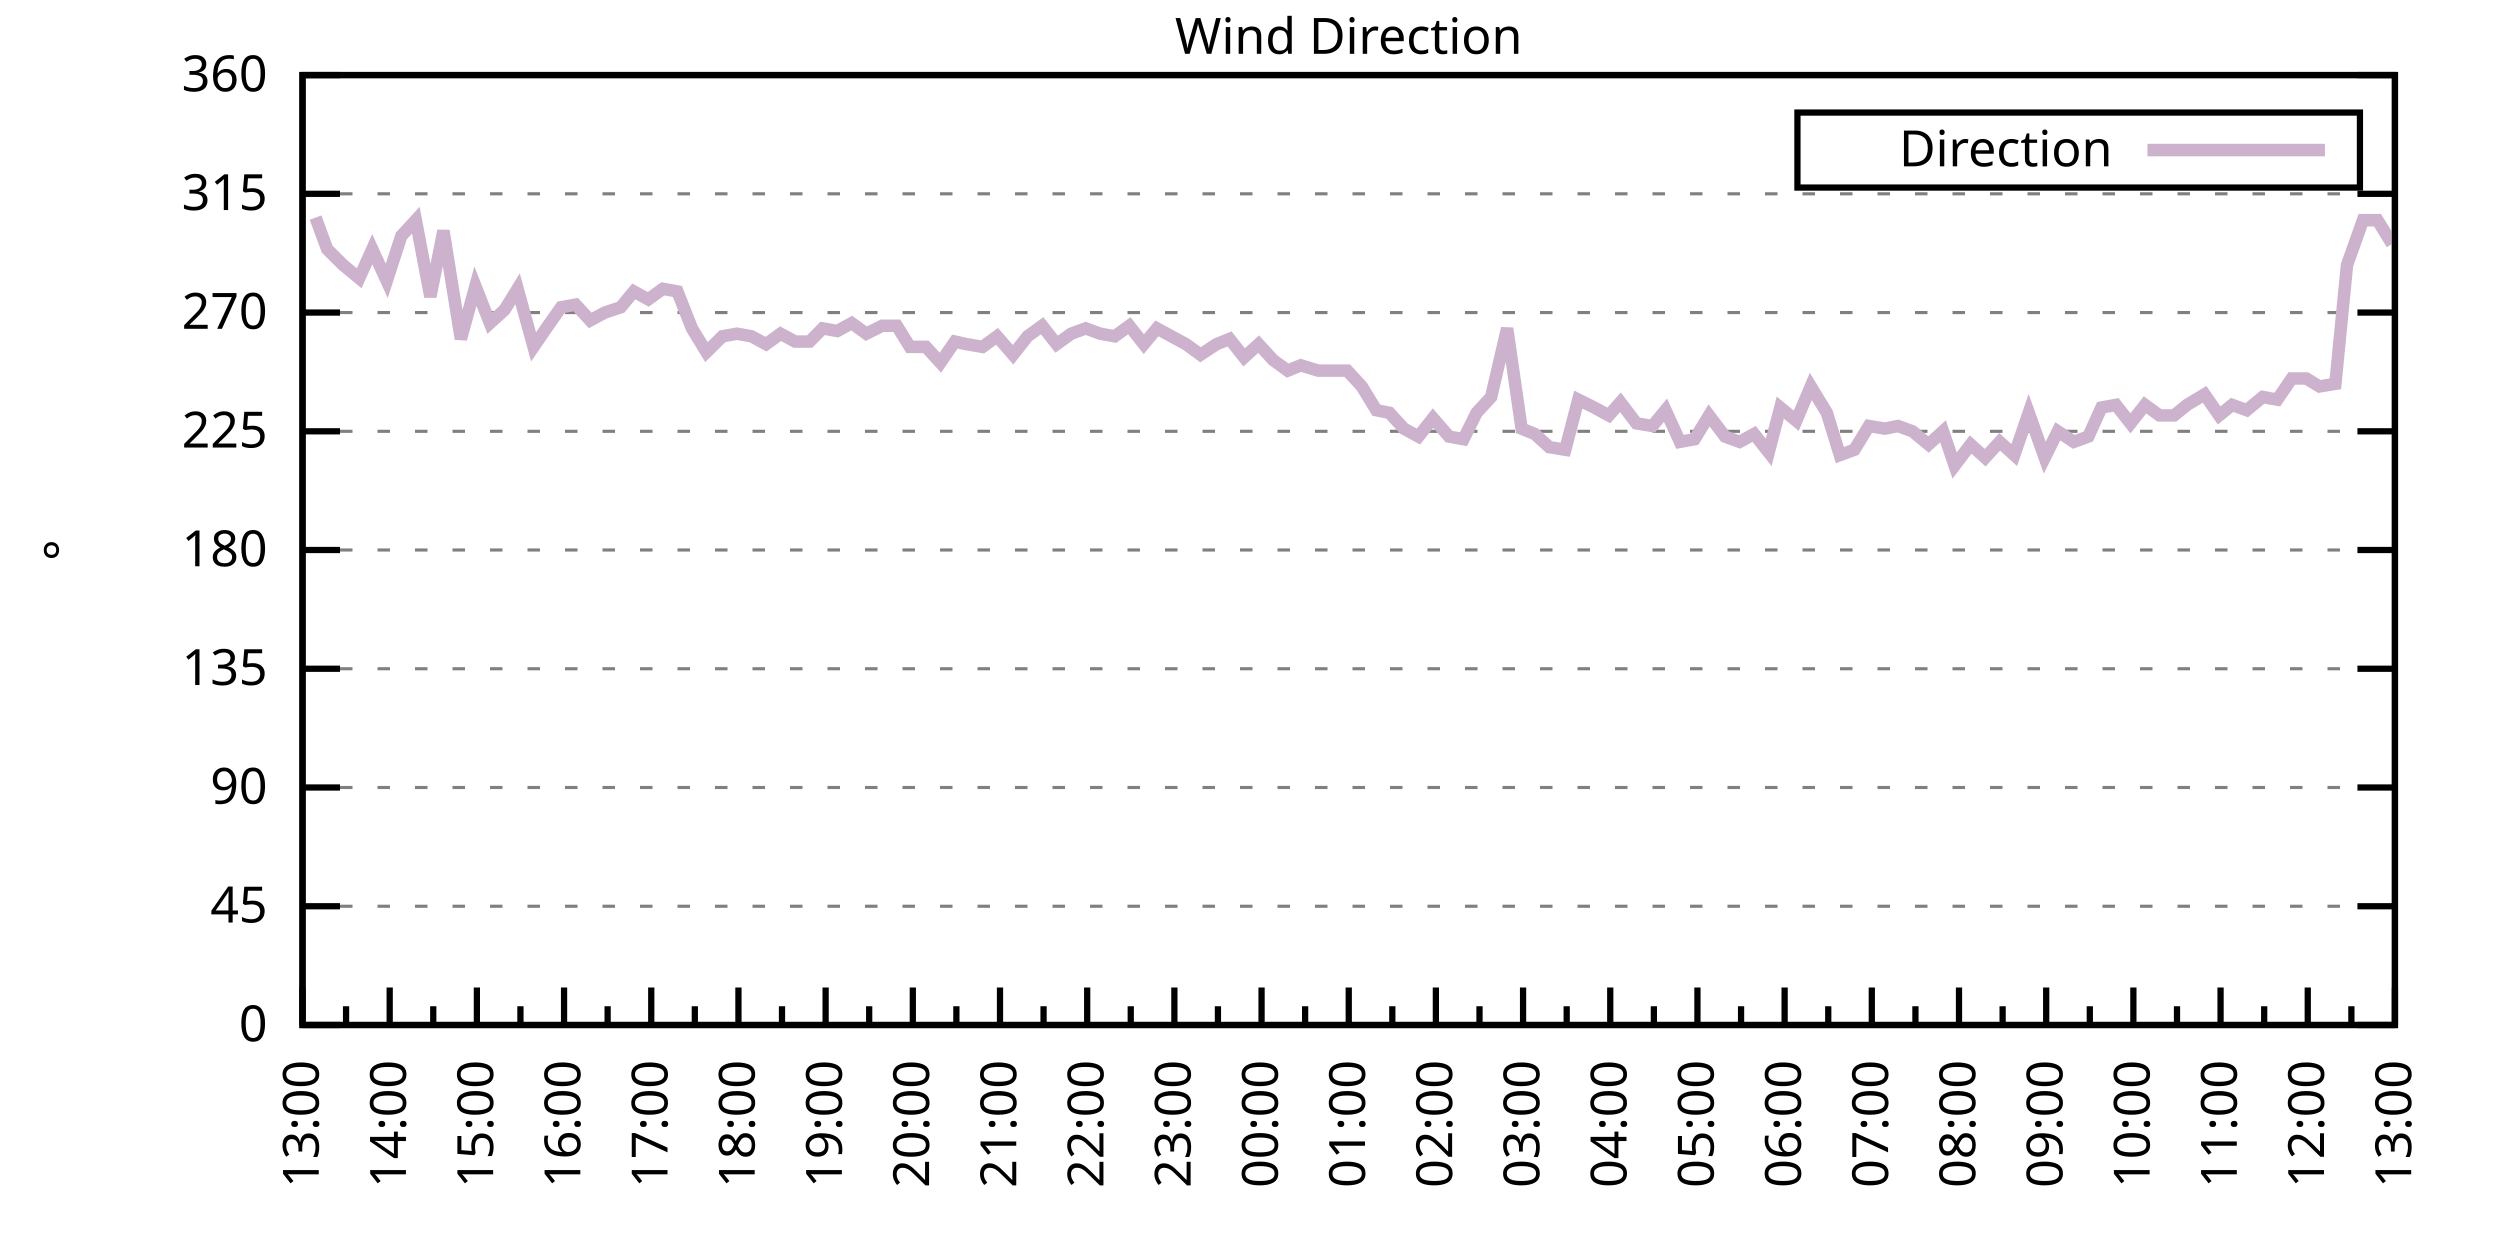
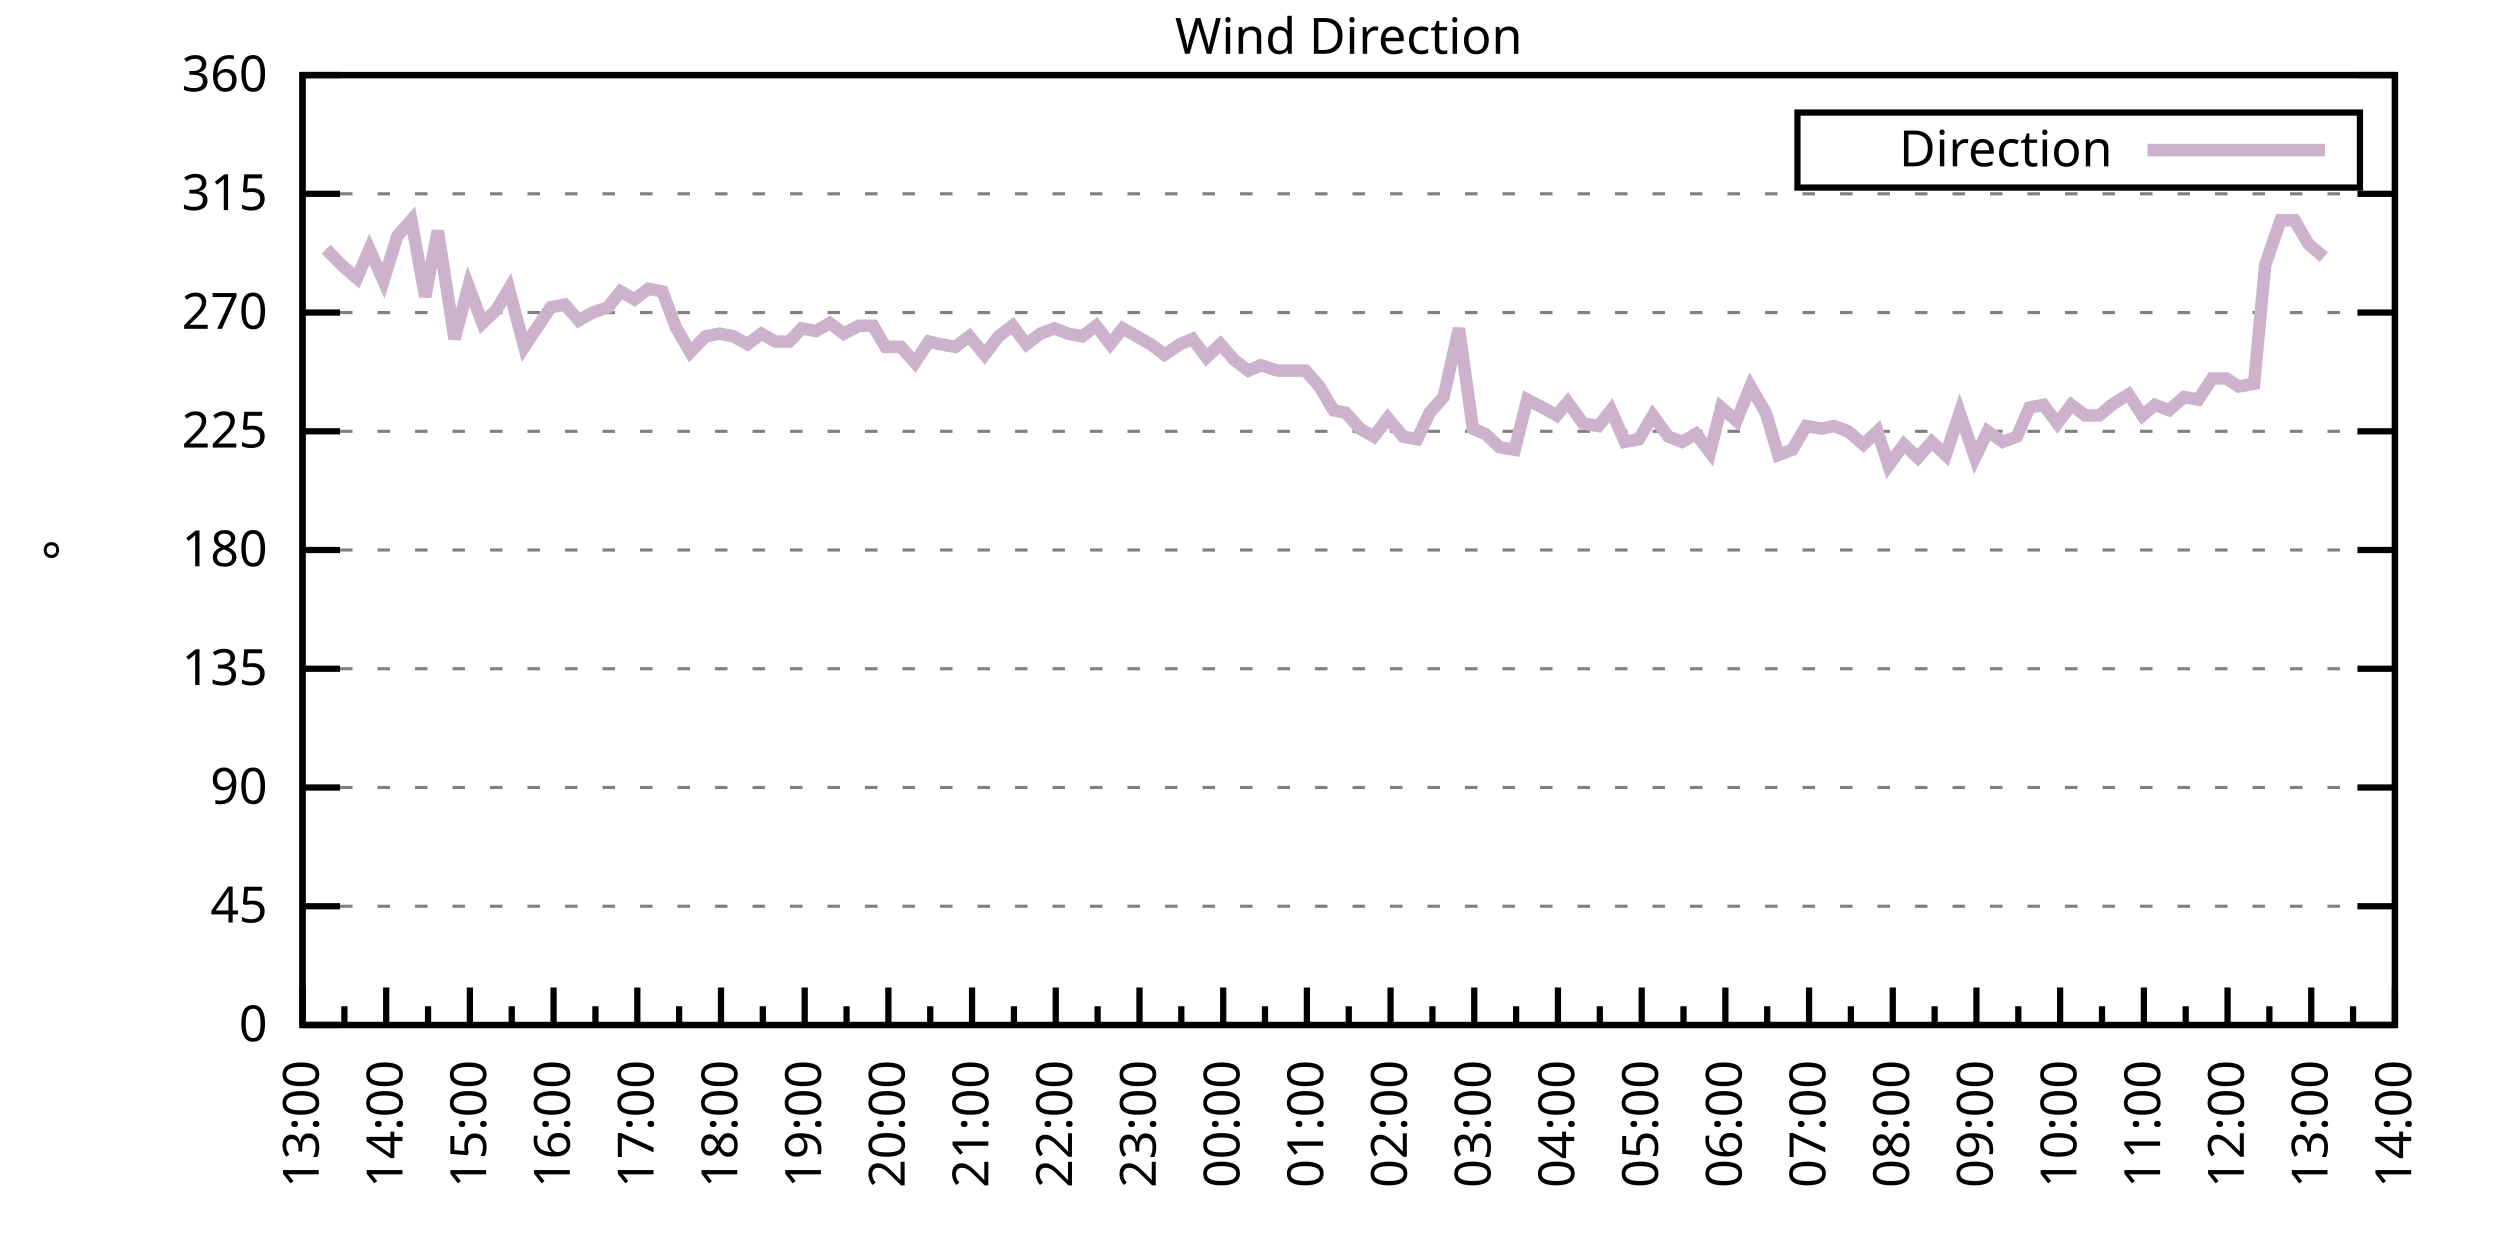
<svg xmlns="http://www.w3.org/2000/svg" xmlns:xlink="http://www.w3.org/1999/xlink" width="400" height="200" viewBox="0 0 400 200">
  <g id="gnuplot_canvas">
    <rect x="0" y="0" width="400" height="200" fill="none" />
    <defs>
      <circle id="gpDot" r="0.5" stroke-width="0.5" stroke="currentColor" />
      <path id="gpPt0" stroke-width="0.333" stroke="currentColor" d="M-1,0 h2 M0,-1 v2" />
      <path id="gpPt1" stroke-width="0.333" stroke="currentColor" d="M-1,-1 L1,1 M1,-1 L-1,1" />
      <path id="gpPt2" stroke-width="0.333" stroke="currentColor" d="M-1,0 L1,0 M0,-1 L0,1 M-1,-1 L1,1 M-1,1 L1,-1" />
      <rect id="gpPt3" stroke-width="0.333" stroke="currentColor" x="-1" y="-1" width="2" height="2" />
      <rect id="gpPt4" stroke-width="0.333" stroke="currentColor" fill="currentColor" x="-1" y="-1" width="2" height="2" />
      <circle id="gpPt5" stroke-width="0.333" stroke="currentColor" cx="0" cy="0" r="1" />
      <use xlink:href="#gpPt5" id="gpPt6" fill="currentColor" stroke="none" />
      <path id="gpPt7" stroke-width="0.333" stroke="currentColor" d="M0,-1.33 L-1.33,0.67 L1.33,0.67 z" />
      <use xlink:href="#gpPt7" id="gpPt8" fill="currentColor" stroke="none" />
      <use xlink:href="#gpPt7" id="gpPt9" stroke="currentColor" transform="rotate(180)" />
      <use xlink:href="#gpPt9" id="gpPt10" fill="currentColor" stroke="none" />
      <use xlink:href="#gpPt3" id="gpPt11" stroke="currentColor" transform="rotate(45)" />
      <use xlink:href="#gpPt11" id="gpPt12" fill="currentColor" stroke="none" />
      <path id="gpPt13" stroke-width="0.333" stroke="currentColor" d="M0,1.330 L1.265,0.411 L0.782,-1.067 L-0.782,-1.076 L-1.265,0.411 z" />
      <use xlink:href="#gpPt13" id="gpPt14" fill="currentColor" stroke="none" />
      <filter id="textbox" filterUnits="objectBoundingBox" x="0" y="0" height="1" width="1">
        <feFlood flood-color="white" flood-opacity="1" result="bgnd" />
        <feComposite in="SourceGraphic" in2="bgnd" operator="atop" />
      </filter>
      <filter id="greybox" filterUnits="objectBoundingBox" x="0" y="0" height="1" width="1">
        <feFlood flood-color="lightgrey" flood-opacity="1" result="grey" />
        <feComposite in="SourceGraphic" in2="grey" operator="atop" />
      </filter>
    </defs>
    <g fill="none" color="white" stroke="currentColor" stroke-width="1.00" stroke-linecap="butt" stroke-linejoin="miter">
</g>
    <g fill="none" color="black" stroke="currentColor" stroke-width="1.00" stroke-linecap="butt" stroke-linejoin="miter">
      <g stroke="none" shape-rendering="crispEdges">
        <polygon fill="rgb(255, 255, 255)" points="48.40,164.00 383.18,164.00 383.18,12.02 48.40,12.02 " />
      </g>
    </g>
    <g fill="none" color="black" stroke="currentColor" stroke-width="1.00" stroke-linecap="butt" stroke-linejoin="miter">
</g>
    <g fill="none" color="black" stroke="black" stroke-width="0.50" stroke-linecap="butt" stroke-linejoin="miter">
</g>
    <g fill="none" color="gray" stroke="currentColor" stroke-width="0.50" stroke-linecap="butt" stroke-linejoin="miter">
      <path stroke="gray" stroke-dasharray="2,4" class="gridline" d="M48.40,164.00 L383.19,164.00  " />
    </g>
    <g fill="none" color="gray" stroke="gray" stroke-width="1.00" stroke-linecap="butt" stroke-linejoin="miter">
</g>
    <g fill="none" color="black" stroke="currentColor" stroke-width="1.00" stroke-linecap="butt" stroke-linejoin="miter">
      <path stroke="black" d="M48.40,164.00 L54.40,164.00 M383.19,164.00 L377.19,164.00  " />
      <g transform="translate(42.80,166.60)" stroke="none" fill="black" font-family="Sans" font-size="8.00" text-anchor="end">
        <text>
          <tspan font-family="Sans"> 0</tspan>
        </text>
      </g>
    </g>
    <g fill="none" color="black" stroke="currentColor" stroke-width="1.00" stroke-linecap="butt" stroke-linejoin="miter">
</g>
    <g fill="none" color="black" stroke="black" stroke-width="0.50" stroke-linecap="butt" stroke-linejoin="miter">
</g>
    <g fill="none" color="gray" stroke="currentColor" stroke-width="0.50" stroke-linecap="butt" stroke-linejoin="miter">
      <path stroke="gray" stroke-dasharray="2,4" class="gridline" d="M48.40,145.00 L383.19,145.00  " />
    </g>
    <g fill="none" color="gray" stroke="gray" stroke-width="1.00" stroke-linecap="butt" stroke-linejoin="miter">
</g>
    <g fill="none" color="black" stroke="currentColor" stroke-width="1.00" stroke-linecap="butt" stroke-linejoin="miter">
      <path stroke="black" d="M48.40,145.00 L54.40,145.00 M383.19,145.00 L377.19,145.00  " />
      <g transform="translate(42.80,147.60)" stroke="none" fill="black" font-family="Sans" font-size="8.00" text-anchor="end">
        <text>
          <tspan font-family="Sans"> 45</tspan>
        </text>
      </g>
    </g>
    <g fill="none" color="black" stroke="currentColor" stroke-width="1.00" stroke-linecap="butt" stroke-linejoin="miter">
</g>
    <g fill="none" color="black" stroke="black" stroke-width="0.50" stroke-linecap="butt" stroke-linejoin="miter">
</g>
    <g fill="none" color="gray" stroke="currentColor" stroke-width="0.50" stroke-linecap="butt" stroke-linejoin="miter">
      <path stroke="gray" stroke-dasharray="2,4" class="gridline" d="M48.40,126.00 L383.19,126.00  " />
    </g>
    <g fill="none" color="gray" stroke="gray" stroke-width="1.00" stroke-linecap="butt" stroke-linejoin="miter">
</g>
    <g fill="none" color="black" stroke="currentColor" stroke-width="1.00" stroke-linecap="butt" stroke-linejoin="miter">
      <path stroke="black" d="M48.40,126.00 L54.40,126.00 M383.19,126.00 L377.19,126.00  " />
      <g transform="translate(42.80,128.60)" stroke="none" fill="black" font-family="Sans" font-size="8.00" text-anchor="end">
        <text>
          <tspan font-family="Sans"> 90</tspan>
        </text>
      </g>
    </g>
    <g fill="none" color="black" stroke="currentColor" stroke-width="1.00" stroke-linecap="butt" stroke-linejoin="miter">
</g>
    <g fill="none" color="black" stroke="black" stroke-width="0.50" stroke-linecap="butt" stroke-linejoin="miter">
</g>
    <g fill="none" color="gray" stroke="currentColor" stroke-width="0.50" stroke-linecap="butt" stroke-linejoin="miter">
      <path stroke="gray" stroke-dasharray="2,4" class="gridline" d="M48.40,107.00 L383.19,107.00  " />
    </g>
    <g fill="none" color="gray" stroke="gray" stroke-width="1.00" stroke-linecap="butt" stroke-linejoin="miter">
</g>
    <g fill="none" color="black" stroke="currentColor" stroke-width="1.00" stroke-linecap="butt" stroke-linejoin="miter">
      <path stroke="black" d="M48.40,107.00 L54.40,107.00 M383.19,107.00 L377.19,107.00  " />
      <g transform="translate(42.80,109.60)" stroke="none" fill="black" font-family="Sans" font-size="8.00" text-anchor="end">
        <text>
          <tspan font-family="Sans"> 135</tspan>
        </text>
      </g>
    </g>
    <g fill="none" color="black" stroke="currentColor" stroke-width="1.00" stroke-linecap="butt" stroke-linejoin="miter">
</g>
    <g fill="none" color="black" stroke="black" stroke-width="0.50" stroke-linecap="butt" stroke-linejoin="miter">
</g>
    <g fill="none" color="gray" stroke="currentColor" stroke-width="0.50" stroke-linecap="butt" stroke-linejoin="miter">
      <path stroke="gray" stroke-dasharray="2,4" class="gridline" d="M48.40,88.00 L383.19,88.00  " />
    </g>
    <g fill="none" color="gray" stroke="gray" stroke-width="1.00" stroke-linecap="butt" stroke-linejoin="miter">
</g>
    <g fill="none" color="black" stroke="currentColor" stroke-width="1.00" stroke-linecap="butt" stroke-linejoin="miter">
      <path stroke="black" d="M48.40,88.00 L54.40,88.00 M383.19,88.00 L377.19,88.00  " />
      <g transform="translate(42.80,90.60)" stroke="none" fill="black" font-family="Sans" font-size="8.00" text-anchor="end">
        <text>
          <tspan font-family="Sans"> 180</tspan>
        </text>
      </g>
    </g>
    <g fill="none" color="black" stroke="currentColor" stroke-width="1.00" stroke-linecap="butt" stroke-linejoin="miter">
</g>
    <g fill="none" color="black" stroke="black" stroke-width="0.50" stroke-linecap="butt" stroke-linejoin="miter">
</g>
    <g fill="none" color="gray" stroke="currentColor" stroke-width="0.50" stroke-linecap="butt" stroke-linejoin="miter">
      <path stroke="gray" stroke-dasharray="2,4" class="gridline" d="M48.40,69.01 L383.19,69.01  " />
    </g>
    <g fill="none" color="gray" stroke="gray" stroke-width="1.00" stroke-linecap="butt" stroke-linejoin="miter">
</g>
    <g fill="none" color="black" stroke="currentColor" stroke-width="1.00" stroke-linecap="butt" stroke-linejoin="miter">
      <path stroke="black" d="M48.40,69.01 L54.40,69.01 M383.19,69.01 L377.19,69.01  " />
      <g transform="translate(42.80,71.61)" stroke="none" fill="black" font-family="Sans" font-size="8.00" text-anchor="end">
        <text>
          <tspan font-family="Sans"> 225</tspan>
        </text>
      </g>
    </g>
    <g fill="none" color="black" stroke="currentColor" stroke-width="1.00" stroke-linecap="butt" stroke-linejoin="miter">
</g>
    <g fill="none" color="black" stroke="black" stroke-width="0.50" stroke-linecap="butt" stroke-linejoin="miter">
</g>
    <g fill="none" color="gray" stroke="currentColor" stroke-width="0.50" stroke-linecap="butt" stroke-linejoin="miter">
      <path stroke="gray" stroke-dasharray="2,4" class="gridline" d="M48.40,50.01 L383.19,50.01  " />
    </g>
    <g fill="none" color="gray" stroke="gray" stroke-width="1.00" stroke-linecap="butt" stroke-linejoin="miter">
</g>
    <g fill="none" color="black" stroke="currentColor" stroke-width="1.00" stroke-linecap="butt" stroke-linejoin="miter">
      <path stroke="black" d="M48.40,50.01 L54.40,50.01 M383.19,50.01 L377.19,50.01  " />
      <g transform="translate(42.80,52.61)" stroke="none" fill="black" font-family="Sans" font-size="8.00" text-anchor="end">
        <text>
          <tspan font-family="Sans"> 270</tspan>
        </text>
      </g>
    </g>
    <g fill="none" color="black" stroke="currentColor" stroke-width="1.00" stroke-linecap="butt" stroke-linejoin="miter">
</g>
    <g fill="none" color="black" stroke="black" stroke-width="0.50" stroke-linecap="butt" stroke-linejoin="miter">
</g>
    <g fill="none" color="gray" stroke="currentColor" stroke-width="0.50" stroke-linecap="butt" stroke-linejoin="miter">
      <path stroke="gray" stroke-dasharray="2,4" class="gridline" d="M48.40,31.01 L383.19,31.01  " />
    </g>
    <g fill="none" color="gray" stroke="gray" stroke-width="1.00" stroke-linecap="butt" stroke-linejoin="miter">
</g>
    <g fill="none" color="black" stroke="currentColor" stroke-width="1.00" stroke-linecap="butt" stroke-linejoin="miter">
      <path stroke="black" d="M48.40,31.01 L54.40,31.01 M383.19,31.01 L377.19,31.01  " />
      <g transform="translate(42.80,33.61)" stroke="none" fill="black" font-family="Sans" font-size="8.00" text-anchor="end">
        <text>
          <tspan font-family="Sans"> 315</tspan>
        </text>
      </g>
    </g>
    <g fill="none" color="black" stroke="currentColor" stroke-width="1.00" stroke-linecap="butt" stroke-linejoin="miter">
</g>
    <g fill="none" color="black" stroke="black" stroke-width="0.50" stroke-linecap="butt" stroke-linejoin="miter">
</g>
    <g fill="none" color="gray" stroke="currentColor" stroke-width="0.50" stroke-linecap="butt" stroke-linejoin="miter">
      <path stroke="gray" stroke-dasharray="2,4" class="gridline" d="M48.40,12.01 L383.19,12.01  " />
    </g>
    <g fill="none" color="gray" stroke="gray" stroke-width="1.00" stroke-linecap="butt" stroke-linejoin="miter">
</g>
    <g fill="none" color="black" stroke="currentColor" stroke-width="1.00" stroke-linecap="butt" stroke-linejoin="miter">
      <path stroke="black" d="M48.40,12.01 L54.40,12.01 M383.19,12.01 L377.19,12.01  " />
      <g transform="translate(42.80,14.61)" stroke="none" fill="black" font-family="Sans" font-size="8.00" text-anchor="end">
        <text>
          <tspan font-family="Sans"> 360</tspan>
        </text>
      </g>
    </g>
    <g fill="none" color="black" stroke="currentColor" stroke-width="1.00" stroke-linecap="butt" stroke-linejoin="miter">
      <path stroke="black" d="M48.40,164.00 L48.40,158.00  " />
      <g transform="translate(51.00,169.60) rotate(270)" stroke="none" fill="black" font-family="Sans" font-size="8.00" text-anchor="end">
        <text>
          <tspan font-family="Sans">13:00</tspan>
        </text>
      </g>
    </g>
    <g fill="none" color="black" stroke="currentColor" stroke-width="1.00" stroke-linecap="butt" stroke-linejoin="miter">
-       <path stroke="black" d="M55.37,164.00 L55.37,161.00 M62.35,164.00 L62.35,158.00  " />
-       <g transform="translate(64.95,169.60) rotate(270)" stroke="none" fill="black" font-family="Sans" font-size="8.00" text-anchor="end">
+       <path stroke="black" d="M55.10,164.00 L55.10,161.00 M61.79,164.00 L61.79,158.00  " />
+       <g transform="translate(64.39,169.60) rotate(270)" stroke="none" fill="black" font-family="Sans" font-size="8.00" text-anchor="end">
        <text>
          <tspan font-family="Sans">14:00</tspan>
        </text>
      </g>
    </g>
    <g fill="none" color="black" stroke="currentColor" stroke-width="1.00" stroke-linecap="butt" stroke-linejoin="miter">
-       <path stroke="black" d="M69.32,164.00 L69.32,161.00 M76.30,164.00 L76.30,158.00  " />
-       <g transform="translate(78.90,169.60) rotate(270)" stroke="none" fill="black" font-family="Sans" font-size="8.00" text-anchor="end">
+       <path stroke="black" d="M68.49,164.00 L68.49,161.00 M75.18,164.00 L75.18,158.00  " />
+       <g transform="translate(77.78,169.60) rotate(270)" stroke="none" fill="black" font-family="Sans" font-size="8.00" text-anchor="end">
        <text>
          <tspan font-family="Sans">15:00</tspan>
        </text>
      </g>
    </g>
    <g fill="none" color="black" stroke="currentColor" stroke-width="1.00" stroke-linecap="butt" stroke-linejoin="miter">
-       <path stroke="black" d="M83.27,164.00 L83.27,161.00 M90.25,164.00 L90.25,158.00  " />
-       <g transform="translate(92.85,169.60) rotate(270)" stroke="none" fill="black" font-family="Sans" font-size="8.00" text-anchor="end">
+       <path stroke="black" d="M81.88,164.00 L81.88,161.00 M88.57,164.00 L88.57,158.00  " />
+       <g transform="translate(91.17,169.60) rotate(270)" stroke="none" fill="black" font-family="Sans" font-size="8.00" text-anchor="end">
        <text>
          <tspan font-family="Sans">16:00</tspan>
        </text>
      </g>
    </g>
    <g fill="none" color="black" stroke="currentColor" stroke-width="1.00" stroke-linecap="butt" stroke-linejoin="miter">
-       <path stroke="black" d="M97.22,164.00 L97.22,161.00 M104.20,164.00 L104.20,158.00  " />
-       <g transform="translate(106.80,169.60) rotate(270)" stroke="none" fill="black" font-family="Sans" font-size="8.00" text-anchor="end">
+       <path stroke="black" d="M95.27,164.00 L95.27,161.00 M101.97,164.00 L101.97,158.00  " />
+       <g transform="translate(104.57,169.60) rotate(270)" stroke="none" fill="black" font-family="Sans" font-size="8.00" text-anchor="end">
        <text>
          <tspan font-family="Sans">17:00</tspan>
        </text>
      </g>
    </g>
    <g fill="none" color="black" stroke="currentColor" stroke-width="1.00" stroke-linecap="butt" stroke-linejoin="miter">
-       <path stroke="black" d="M111.17,164.00 L111.17,161.00 M118.15,164.00 L118.15,158.00  " />
-       <g transform="translate(120.75,169.60) rotate(270)" stroke="none" fill="black" font-family="Sans" font-size="8.00" text-anchor="end">
+       <path stroke="black" d="M108.66,164.00 L108.66,161.00 M115.36,164.00 L115.36,158.00  " />
+       <g transform="translate(117.96,169.60) rotate(270)" stroke="none" fill="black" font-family="Sans" font-size="8.00" text-anchor="end">
        <text>
          <tspan font-family="Sans">18:00</tspan>
        </text>
      </g>
    </g>
    <g fill="none" color="black" stroke="currentColor" stroke-width="1.00" stroke-linecap="butt" stroke-linejoin="miter">
-       <path stroke="black" d="M125.12,164.00 L125.12,161.00 M132.10,164.00 L132.10,158.00  " />
-       <g transform="translate(134.70,169.60) rotate(270)" stroke="none" fill="black" font-family="Sans" font-size="8.00" text-anchor="end">
+       <path stroke="black" d="M122.05,164.00 L122.05,161.00 M128.75,164.00 L128.75,158.00  " />
+       <g transform="translate(131.35,169.60) rotate(270)" stroke="none" fill="black" font-family="Sans" font-size="8.00" text-anchor="end">
        <text>
          <tspan font-family="Sans">19:00</tspan>
        </text>
      </g>
    </g>
    <g fill="none" color="black" stroke="currentColor" stroke-width="1.00" stroke-linecap="butt" stroke-linejoin="miter">
-       <path stroke="black" d="M139.07,164.00 L139.07,161.00 M146.05,164.00 L146.05,158.00  " />
-       <g transform="translate(148.65,169.60) rotate(270)" stroke="none" fill="black" font-family="Sans" font-size="8.00" text-anchor="end">
+       <path stroke="black" d="M135.45,164.00 L135.45,161.00 M142.14,164.00 L142.14,158.00  " />
+       <g transform="translate(144.74,169.60) rotate(270)" stroke="none" fill="black" font-family="Sans" font-size="8.00" text-anchor="end">
        <text>
          <tspan font-family="Sans">20:00</tspan>
        </text>
      </g>
    </g>
    <g fill="none" color="black" stroke="currentColor" stroke-width="1.00" stroke-linecap="butt" stroke-linejoin="miter">
-       <path stroke="black" d="M153.02,164.00 L153.02,161.00 M160.00,164.00 L160.00,158.00  " />
-       <g transform="translate(162.60,169.60) rotate(270)" stroke="none" fill="black" font-family="Sans" font-size="8.00" text-anchor="end">
+       <path stroke="black" d="M148.84,164.00 L148.84,161.00 M155.53,164.00 L155.53,158.00  " />
+       <g transform="translate(158.13,169.60) rotate(270)" stroke="none" fill="black" font-family="Sans" font-size="8.00" text-anchor="end">
        <text>
          <tspan font-family="Sans">21:00</tspan>
        </text>
      </g>
    </g>
    <g fill="none" color="black" stroke="currentColor" stroke-width="1.00" stroke-linecap="butt" stroke-linejoin="miter">
-       <path stroke="black" d="M166.97,164.00 L166.97,161.00 M173.95,164.00 L173.95,158.00  " />
-       <g transform="translate(176.55,169.60) rotate(270)" stroke="none" fill="black" font-family="Sans" font-size="8.00" text-anchor="end">
+       <path stroke="black" d="M162.23,164.00 L162.23,161.00 M168.92,164.00 L168.92,158.00  " />
+       <g transform="translate(171.52,169.60) rotate(270)" stroke="none" fill="black" font-family="Sans" font-size="8.00" text-anchor="end">
        <text>
          <tspan font-family="Sans">22:00</tspan>
        </text>
      </g>
    </g>
    <g fill="none" color="black" stroke="currentColor" stroke-width="1.00" stroke-linecap="butt" stroke-linejoin="miter">
-       <path stroke="black" d="M180.92,164.00 L180.92,161.00 M187.90,164.00 L187.90,158.00  " />
-       <g transform="translate(190.50,169.60) rotate(270)" stroke="none" fill="black" font-family="Sans" font-size="8.00" text-anchor="end">
+       <path stroke="black" d="M175.62,164.00 L175.62,161.00 M182.32,164.00 L182.32,158.00  " />
+       <g transform="translate(184.92,169.60) rotate(270)" stroke="none" fill="black" font-family="Sans" font-size="8.00" text-anchor="end">
        <text>
          <tspan font-family="Sans">23:00</tspan>
        </text>
      </g>
    </g>
    <g fill="none" color="black" stroke="currentColor" stroke-width="1.00" stroke-linecap="butt" stroke-linejoin="miter">
-       <path stroke="black" d="M194.87,164.00 L194.87,161.00 M201.85,164.00 L201.85,158.00  " />
-       <g transform="translate(204.45,169.60) rotate(270)" stroke="none" fill="black" font-family="Sans" font-size="8.00" text-anchor="end">
+       <path stroke="black" d="M189.01,164.00 L189.01,161.00 M195.71,164.00 L195.71,158.00  " />
+       <g transform="translate(198.31,169.60) rotate(270)" stroke="none" fill="black" font-family="Sans" font-size="8.00" text-anchor="end">
        <text>
          <tspan font-family="Sans">00:00</tspan>
        </text>
      </g>
    </g>
    <g fill="none" color="black" stroke="currentColor" stroke-width="1.00" stroke-linecap="butt" stroke-linejoin="miter">
-       <path stroke="black" d="M208.82,164.00 L208.82,161.00 M215.80,164.00 L215.80,158.00  " />
-       <g transform="translate(218.40,169.60) rotate(270)" stroke="none" fill="black" font-family="Sans" font-size="8.00" text-anchor="end">
+       <path stroke="black" d="M202.40,164.00 L202.40,161.00 M209.10,164.00 L209.10,158.00  " />
+       <g transform="translate(211.70,169.60) rotate(270)" stroke="none" fill="black" font-family="Sans" font-size="8.00" text-anchor="end">
        <text>
          <tspan font-family="Sans">01:00</tspan>
        </text>
      </g>
    </g>
    <g fill="none" color="black" stroke="currentColor" stroke-width="1.00" stroke-linecap="butt" stroke-linejoin="miter">
-       <path stroke="black" d="M222.77,164.00 L222.77,161.00 M229.74,164.00 L229.74,158.00  " />
-       <g transform="translate(232.34,169.60) rotate(270)" stroke="none" fill="black" font-family="Sans" font-size="8.00" text-anchor="end">
+       <path stroke="black" d="M215.80,164.00 L215.80,161.00 M222.49,164.00 L222.49,158.00  " />
+       <g transform="translate(225.09,169.60) rotate(270)" stroke="none" fill="black" font-family="Sans" font-size="8.00" text-anchor="end">
        <text>
          <tspan font-family="Sans">02:00</tspan>
        </text>
      </g>
    </g>
    <g fill="none" color="black" stroke="currentColor" stroke-width="1.00" stroke-linecap="butt" stroke-linejoin="miter">
-       <path stroke="black" d="M236.72,164.00 L236.72,161.00 M243.69,164.00 L243.69,158.00  " />
-       <g transform="translate(246.29,169.60) rotate(270)" stroke="none" fill="black" font-family="Sans" font-size="8.00" text-anchor="end">
+       <path stroke="black" d="M229.19,164.00 L229.19,161.00 M235.88,164.00 L235.88,158.00  " />
+       <g transform="translate(238.48,169.60) rotate(270)" stroke="none" fill="black" font-family="Sans" font-size="8.00" text-anchor="end">
        <text>
          <tspan font-family="Sans">03:00</tspan>
        </text>
      </g>
    </g>
    <g fill="none" color="black" stroke="currentColor" stroke-width="1.00" stroke-linecap="butt" stroke-linejoin="miter">
-       <path stroke="black" d="M250.67,164.00 L250.67,161.00 M257.64,164.00 L257.64,158.00  " />
-       <g transform="translate(260.24,169.60) rotate(270)" stroke="none" fill="black" font-family="Sans" font-size="8.00" text-anchor="end">
+       <path stroke="black" d="M242.58,164.00 L242.58,161.00 M249.27,164.00 L249.27,158.00  " />
+       <g transform="translate(251.87,169.60) rotate(270)" stroke="none" fill="black" font-family="Sans" font-size="8.00" text-anchor="end">
        <text>
          <tspan font-family="Sans">04:00</tspan>
        </text>
      </g>
    </g>
    <g fill="none" color="black" stroke="currentColor" stroke-width="1.00" stroke-linecap="butt" stroke-linejoin="miter">
-       <path stroke="black" d="M264.62,164.00 L264.62,161.00 M271.59,164.00 L271.59,158.00  " />
-       <g transform="translate(274.19,169.60) rotate(270)" stroke="none" fill="black" font-family="Sans" font-size="8.00" text-anchor="end">
+       <path stroke="black" d="M255.97,164.00 L255.97,161.00 M262.67,164.00 L262.67,158.00  " />
+       <g transform="translate(265.27,169.60) rotate(270)" stroke="none" fill="black" font-family="Sans" font-size="8.00" text-anchor="end">
        <text>
          <tspan font-family="Sans">05:00</tspan>
        </text>
      </g>
    </g>
    <g fill="none" color="black" stroke="currentColor" stroke-width="1.00" stroke-linecap="butt" stroke-linejoin="miter">
-       <path stroke="black" d="M278.57,164.00 L278.57,161.00 M285.54,164.00 L285.54,158.00  " />
-       <g transform="translate(288.14,169.60) rotate(270)" stroke="none" fill="black" font-family="Sans" font-size="8.00" text-anchor="end">
+       <path stroke="black" d="M269.36,164.00 L269.36,161.00 M276.06,164.00 L276.06,158.00  " />
+       <g transform="translate(278.66,169.60) rotate(270)" stroke="none" fill="black" font-family="Sans" font-size="8.00" text-anchor="end">
        <text>
          <tspan font-family="Sans">06:00</tspan>
        </text>
      </g>
    </g>
    <g fill="none" color="black" stroke="currentColor" stroke-width="1.00" stroke-linecap="butt" stroke-linejoin="miter">
-       <path stroke="black" d="M292.52,164.00 L292.52,161.00 M299.49,164.00 L299.49,158.00  " />
-       <g transform="translate(302.09,169.60) rotate(270)" stroke="none" fill="black" font-family="Sans" font-size="8.00" text-anchor="end">
+       <path stroke="black" d="M282.75,164.00 L282.75,161.00 M289.45,164.00 L289.45,158.00  " />
+       <g transform="translate(292.05,169.60) rotate(270)" stroke="none" fill="black" font-family="Sans" font-size="8.00" text-anchor="end">
        <text>
          <tspan font-family="Sans">07:00</tspan>
        </text>
      </g>
    </g>
    <g fill="none" color="black" stroke="currentColor" stroke-width="1.00" stroke-linecap="butt" stroke-linejoin="miter">
-       <path stroke="black" d="M306.47,164.00 L306.47,161.00 M313.44,164.00 L313.44,158.00  " />
-       <g transform="translate(316.04,169.60) rotate(270)" stroke="none" fill="black" font-family="Sans" font-size="8.00" text-anchor="end">
+       <path stroke="black" d="M296.14,164.00 L296.14,161.00 M302.84,164.00 L302.84,158.00  " />
+       <g transform="translate(305.44,169.60) rotate(270)" stroke="none" fill="black" font-family="Sans" font-size="8.00" text-anchor="end">
        <text>
          <tspan font-family="Sans">08:00</tspan>
        </text>
      </g>
    </g>
    <g fill="none" color="black" stroke="currentColor" stroke-width="1.00" stroke-linecap="butt" stroke-linejoin="miter">
-       <path stroke="black" d="M320.42,164.00 L320.42,161.00 M327.39,164.00 L327.39,158.00  " />
-       <g transform="translate(329.99,169.60) rotate(270)" stroke="none" fill="black" font-family="Sans" font-size="8.00" text-anchor="end">
+       <path stroke="black" d="M309.54,164.00 L309.54,161.00 M316.23,164.00 L316.23,158.00  " />
+       <g transform="translate(318.83,169.60) rotate(270)" stroke="none" fill="black" font-family="Sans" font-size="8.00" text-anchor="end">
        <text>
          <tspan font-family="Sans">09:00</tspan>
        </text>
      </g>
    </g>
    <g fill="none" color="black" stroke="currentColor" stroke-width="1.00" stroke-linecap="butt" stroke-linejoin="miter">
-       <path stroke="black" d="M334.37,164.00 L334.37,161.00 M341.34,164.00 L341.34,158.00  " />
-       <g transform="translate(343.94,169.60) rotate(270)" stroke="none" fill="black" font-family="Sans" font-size="8.00" text-anchor="end">
+       <path stroke="black" d="M322.93,164.00 L322.93,161.00 M329.62,164.00 L329.62,158.00  " />
+       <g transform="translate(332.22,169.60) rotate(270)" stroke="none" fill="black" font-family="Sans" font-size="8.00" text-anchor="end">
        <text>
          <tspan font-family="Sans">10:00</tspan>
        </text>
      </g>
    </g>
    <g fill="none" color="black" stroke="currentColor" stroke-width="1.00" stroke-linecap="butt" stroke-linejoin="miter">
-       <path stroke="black" d="M348.32,164.00 L348.32,161.00 M355.29,164.00 L355.29,158.00  " />
-       <g transform="translate(357.89,169.60) rotate(270)" stroke="none" fill="black" font-family="Sans" font-size="8.00" text-anchor="end">
+       <path stroke="black" d="M336.32,164.00 L336.32,161.00 M343.02,164.00 L343.02,158.00  " />
+       <g transform="translate(345.62,169.60) rotate(270)" stroke="none" fill="black" font-family="Sans" font-size="8.00" text-anchor="end">
        <text>
          <tspan font-family="Sans">11:00</tspan>
        </text>
      </g>
    </g>
    <g fill="none" color="black" stroke="currentColor" stroke-width="1.00" stroke-linecap="butt" stroke-linejoin="miter">
-       <path stroke="black" d="M362.27,164.00 L362.27,161.00 M369.24,164.00 L369.24,158.00  " />
-       <g transform="translate(371.84,169.60) rotate(270)" stroke="none" fill="black" font-family="Sans" font-size="8.00" text-anchor="end">
+       <path stroke="black" d="M349.71,164.00 L349.71,161.00 M356.41,164.00 L356.41,158.00  " />
+       <g transform="translate(359.01,169.60) rotate(270)" stroke="none" fill="black" font-family="Sans" font-size="8.00" text-anchor="end">
        <text>
          <tspan font-family="Sans">12:00</tspan>
        </text>
      </g>
    </g>
    <g fill="none" color="black" stroke="currentColor" stroke-width="1.00" stroke-linecap="butt" stroke-linejoin="miter">
-       <path stroke="black" d="M376.22,164.00 L376.22,161.00 M383.19,164.00 L383.19,158.00  " />
+       <path stroke="black" d="M363.10,164.00 L363.10,161.00 M369.80,164.00 L369.80,158.00  " />
+       <g transform="translate(372.40,169.60) rotate(270)" stroke="none" fill="black" font-family="Sans" font-size="8.00" text-anchor="end">
+         <text>
+           <tspan font-family="Sans">13:00</tspan>
+         </text>
+       </g>
+     </g>
+     <g fill="none" color="black" stroke="currentColor" stroke-width="1.00" stroke-linecap="butt" stroke-linejoin="miter">
+       <path stroke="black" d="M376.49,164.00 L376.49,161.00 M383.19,164.00 L383.19,158.00  " />
      <g transform="translate(385.79,169.60) rotate(270)" stroke="none" fill="black" font-family="Sans" font-size="8.00" text-anchor="end">
        <text>
-           <tspan font-family="Sans">13:00</tspan>
+           <tspan font-family="Sans">14:00</tspan>
        </text>
      </g>
    </g>
    <g fill="none" color="black" stroke="currentColor" stroke-width="1.00" stroke-linecap="butt" stroke-linejoin="miter">
</g>
    <g fill="none" color="black" stroke="currentColor" stroke-width="1.00" stroke-linecap="butt" stroke-linejoin="miter">
      <path stroke="black" d="M48.40,12.01 L48.40,164.00 L383.19,164.00 L383.19,12.01 L48.40,12.01 Z  " />
    </g>
    <g fill="none" color="black" stroke="currentColor" stroke-width="1.00" stroke-linecap="butt" stroke-linejoin="miter">
      <g transform="translate(12.80,88.01) rotate(270)" stroke="none" fill="black" font-family="Sans" font-size="8.00" text-anchor="middle">
        <text>
          <tspan font-family="Sans">°</tspan>
        </text>
      </g>
    </g>
    <g fill="none" color="black" stroke="currentColor" stroke-width="1.00" stroke-linecap="butt" stroke-linejoin="miter">
</g>
    <g fill="none" color="black" stroke="currentColor" stroke-width="1.00" stroke-linecap="butt" stroke-linejoin="miter">
      <path stroke="black" d="M287.59,30.01 L287.59,18.01 L377.59,18.01 L377.59,30.01 L287.59,30.01 Z  " />
    </g>
    <g id="Wind_direction_plot_1">
      <g fill="none" color="white" stroke="black" stroke-width="2.00" stroke-linecap="butt" stroke-linejoin="miter">
</g>
      <g fill="none" color="black" stroke="currentColor" stroke-width="2.00" stroke-linecap="butt" stroke-linejoin="miter">
        <g transform="translate(337.99,26.61)" stroke="none" fill="black" font-family="Sans" font-size="8.00" text-anchor="end">
          <text>
            <tspan font-family="Sans">Direction</tspan>
          </text>
        </g>
      </g>
      <g fill="none" color="black" stroke="currentColor" stroke-width="2.00" stroke-linecap="butt" stroke-linejoin="miter">
-         <path stroke="rgb(204, 178, 204)" d="M343.59,24.01 L371.99,24.01 M50.49,34.81 L52.35,39.87 L54.91,42.41 L57.47,44.52 L59.56,39.87 L61.88,44.94   L64.21,37.76 L66.53,35.23 L68.86,47.47 L70.95,36.92 L73.74,54.23 L76.07,45.79 L78.39,51.70 L80.72,49.59   L82.81,46.21 L85.37,55.50 L87.69,52.12 L89.78,49.16 L92.11,48.74 L94.43,51.27 L96.76,50.01 L99.32,49.16   L101.41,46.63 L103.73,47.90 L106.06,46.21 L108.38,46.63 L110.71,52.54 L113.03,56.34 L115.59,53.81 L117.92,53.39   L120.24,53.81 L122.57,55.07 L124.89,53.39 L127.22,54.65 L129.54,54.65 L131.63,52.54 L133.96,52.96 L136.28,51.70   L138.61,53.39 L141.16,52.12 L143.49,52.12 L145.58,55.50 L148.14,55.50 L150.46,58.03 L152.79,54.65 L154.65,55.07   L157.21,55.50 L159.53,53.81 L162.09,56.76 L164.41,53.81 L166.74,52.12 L169.06,55.07 L171.39,53.39 L173.71,52.54   L176.04,53.39 L178.36,53.81 L180.69,52.12 L183.01,55.07 L185.11,52.54 L187.43,53.81 L189.76,55.07 L192.08,56.76   L194.64,55.07 L196.73,54.23 L199.06,57.18 L201.38,55.07 L203.71,57.61 L206.03,59.30 L208.12,58.45 L210.91,59.30   L213.24,59.30 L215.56,59.30 L217.89,61.83 L220.21,65.63 L222.30,66.05 L224.63,68.58 L226.95,69.85 L229.28,66.90   L231.84,69.85 L234.16,70.27 L236.25,66.05 L238.58,63.52 L241.14,52.54 L243.46,68.58 L245.55,69.43 L247.88,71.54   L250.44,71.96 L252.53,63.94 L255.09,65.21 L257.41,66.47 L259.27,64.36 L261.83,67.74 L264.39,68.16 L266.48,65.63   L268.80,70.70 L271.13,70.27 L273.45,66.47 L276.01,69.85 L278.34,70.70 L280.66,69.43 L282.99,72.38 L284.85,65.21   L287.40,67.32 L289.73,61.83 L292.29,66.05 L294.38,72.81 L296.70,71.96 L299.03,68.16 L301.58,68.58 L303.68,68.16   L306.00,69.01 L308.56,71.12 L310.88,69.01 L312.74,74.49 L315.30,71.12 L317.63,73.23 L319.95,70.70 L322.28,72.81   L324.60,66.05 L327.16,73.23 L329.25,69.01 L331.81,70.70 L334.13,69.85 L336.23,65.21 L338.55,64.78 L340.88,67.74   L343.20,64.78 L345.53,66.47 L347.85,66.47 L349.94,64.78 L352.73,63.10 L355.06,66.47 L357.15,64.78 L359.48,65.63   L362.03,63.52 L364.36,63.94 L366.68,60.56 L369.01,60.56 L371.10,61.83 L373.66,61.41 L375.52,42.41 L378.08,35.23   L380.40,35.23 L382.73,39.03  " />
+         <path stroke="rgb(204, 178, 204)" d="M343.59,24.01 L371.99,24.01 M52.19,39.87 L54.65,42.41 L57.10,44.52 L59.11,39.87 L61.35,44.94 L63.58,37.76   L65.81,35.23 L68.04,47.47 L70.05,36.92 L72.73,54.23 L74.96,45.79 L77.19,51.70 L79.42,49.59 L81.43,46.21   L83.89,55.50 L86.12,52.12 L88.13,49.16 L90.36,48.74 L92.59,51.27 L94.82,50.01 L97.28,49.16 L99.29,46.63   L101.52,47.90 L103.75,46.21 L105.98,46.63 L108.22,52.54 L110.45,56.34 L112.90,53.81 L115.13,53.39 L117.37,53.81   L119.60,55.07 L121.83,53.39 L124.06,54.65 L126.29,54.65 L128.30,52.54 L130.54,52.96 L132.77,51.70 L135.00,53.39   L137.45,52.12 L139.69,52.12 L141.69,55.50 L144.15,55.50 L146.38,58.03 L148.61,54.65 L150.40,55.07 L152.85,55.50   L155.09,53.81 L157.54,56.76 L159.77,53.81 L162.01,52.12 L164.24,55.07 L166.47,53.39 L168.70,52.54 L170.93,53.39   L173.17,53.81 L175.40,52.12 L177.63,55.07 L179.64,52.54 L181.87,53.81 L184.10,55.07 L186.33,56.76 L188.79,55.07   L190.80,54.23 L193.03,57.18 L195.26,55.07 L197.49,57.61 L199.73,59.30 L201.73,58.45 L204.41,59.30 L206.64,59.30   L208.88,59.30 L211.11,61.83 L213.34,65.63 L215.35,66.05 L217.58,68.58 L219.81,69.85 L222.04,66.90 L224.50,69.85   L226.73,70.27 L228.74,66.05 L230.97,63.52 L233.43,52.54 L235.66,68.58 L237.67,69.43 L239.90,71.54 L242.36,71.96   L244.36,63.94 L246.82,65.21 L249.05,66.47 L250.84,64.36 L253.29,67.74 L255.75,68.16 L257.76,65.63 L259.99,70.70   L262.22,70.27 L264.45,66.47 L266.91,69.85 L269.14,70.70 L271.37,69.43 L273.60,72.38 L275.39,65.21 L277.84,67.32   L280.07,61.83 L282.53,66.05 L284.54,72.81 L286.77,71.96 L289.00,68.16 L291.46,68.58 L293.47,68.16 L295.70,69.01   L298.15,71.12 L300.39,69.01 L302.17,74.49 L304.63,71.12 L306.86,73.23 L309.09,70.70 L311.32,72.81 L313.55,66.05   L316.01,73.23 L318.02,69.01 L320.47,70.70 L322.70,69.85 L324.71,65.21 L326.95,64.78 L329.18,67.74 L331.41,64.78   L333.64,66.47 L335.87,66.47 L337.88,64.78 L340.56,63.10 L342.79,66.47 L344.80,64.78 L347.03,65.63 L349.49,63.52   L351.72,63.94 L353.95,60.56 L356.18,60.56 L358.19,61.83 L360.65,61.41 L362.43,42.41 L364.89,35.23 L367.12,35.23   L369.35,39.03 L371.81,41.14  " />
      </g>
    </g>
    <g fill="none" color="black" stroke="currentColor" stroke-width="2.00" stroke-linecap="butt" stroke-linejoin="miter">
</g>
    <g fill="none" color="black" stroke="black" stroke-width="1.00" stroke-linecap="butt" stroke-linejoin="miter">
</g>
    <g fill="none" color="black" stroke="currentColor" stroke-width="1.00" stroke-linecap="butt" stroke-linejoin="miter">
      <path stroke="black" d="M48.40,12.01 L48.40,164.00 L383.19,164.00 L383.19,12.01 L48.40,12.01 Z  " />
    </g>
    <g fill="none" color="black" stroke="currentColor" stroke-width="1.00" stroke-linecap="butt" stroke-linejoin="miter">
      <g transform="translate(215.79,8.61)" stroke="none" fill="black" font-family="Sans" font-size="8.00" text-anchor="middle">
        <text>
          <tspan font-family="Sans">Wind Direction</tspan>
        </text>
      </g>
    </g>
    <g fill="none" color="black" stroke="currentColor" stroke-width="1.00" stroke-linecap="butt" stroke-linejoin="miter">
</g>
  </g>
</svg>
